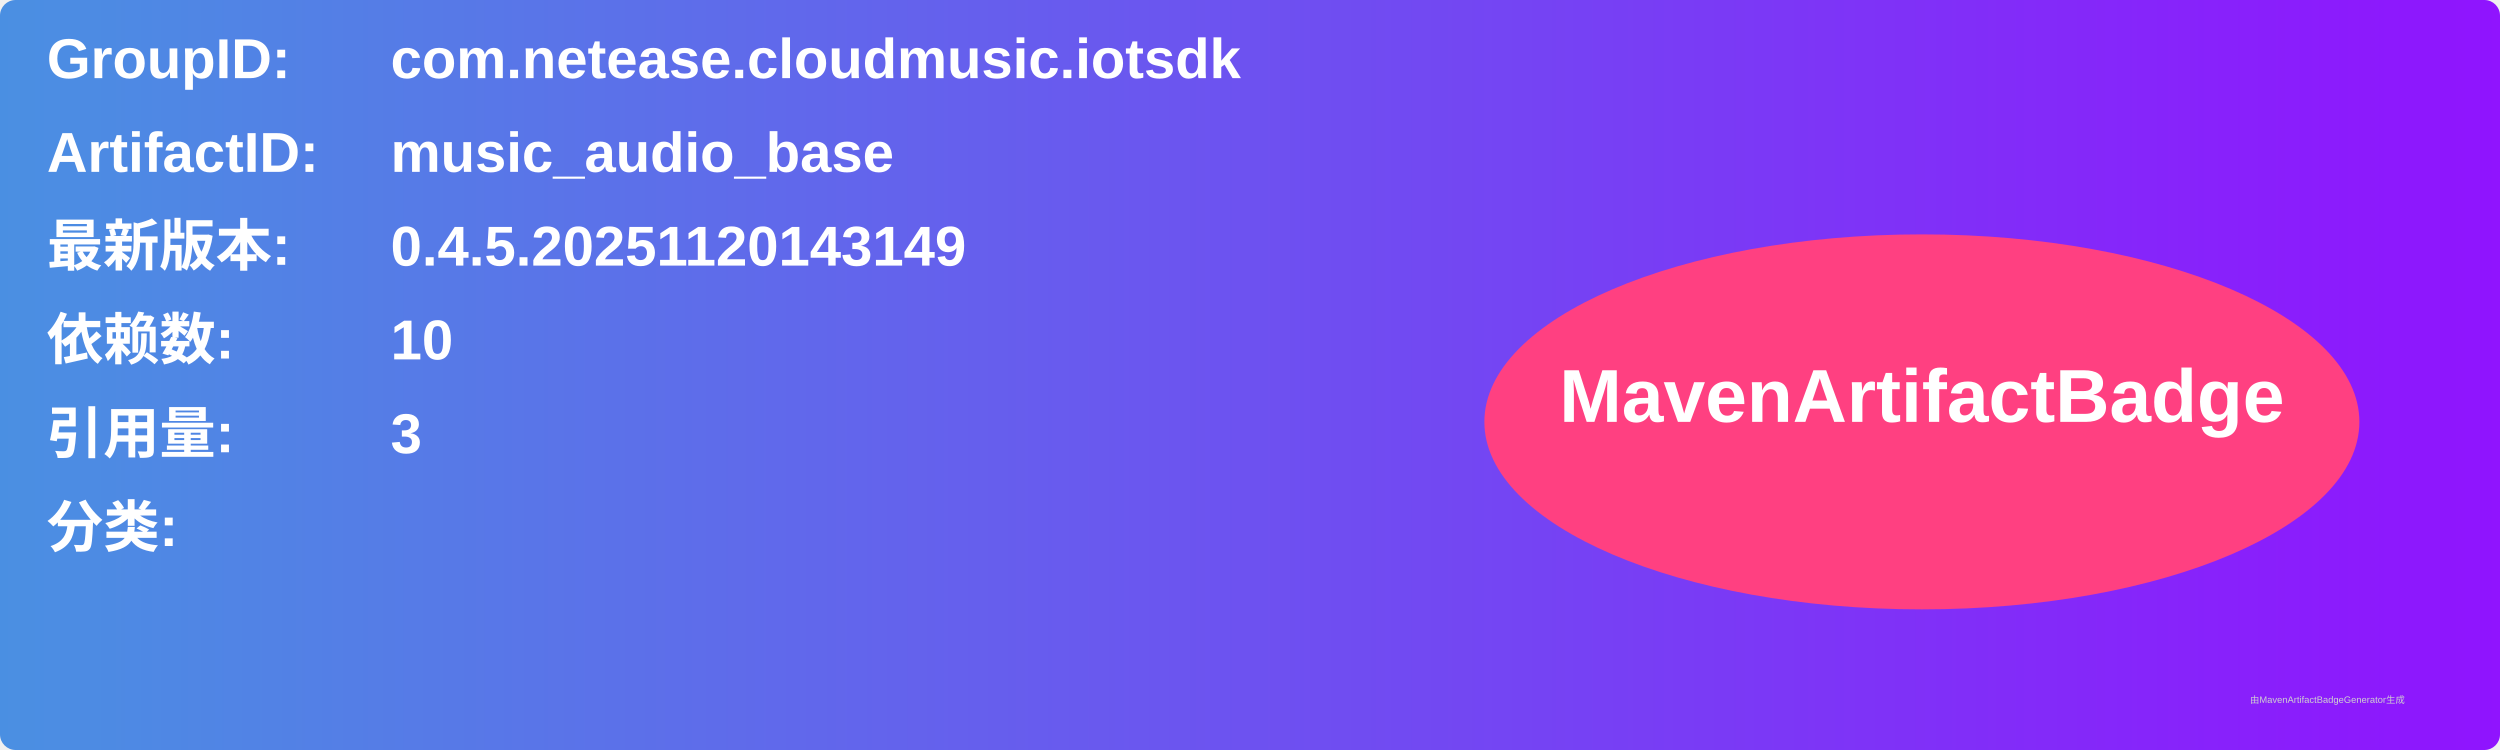
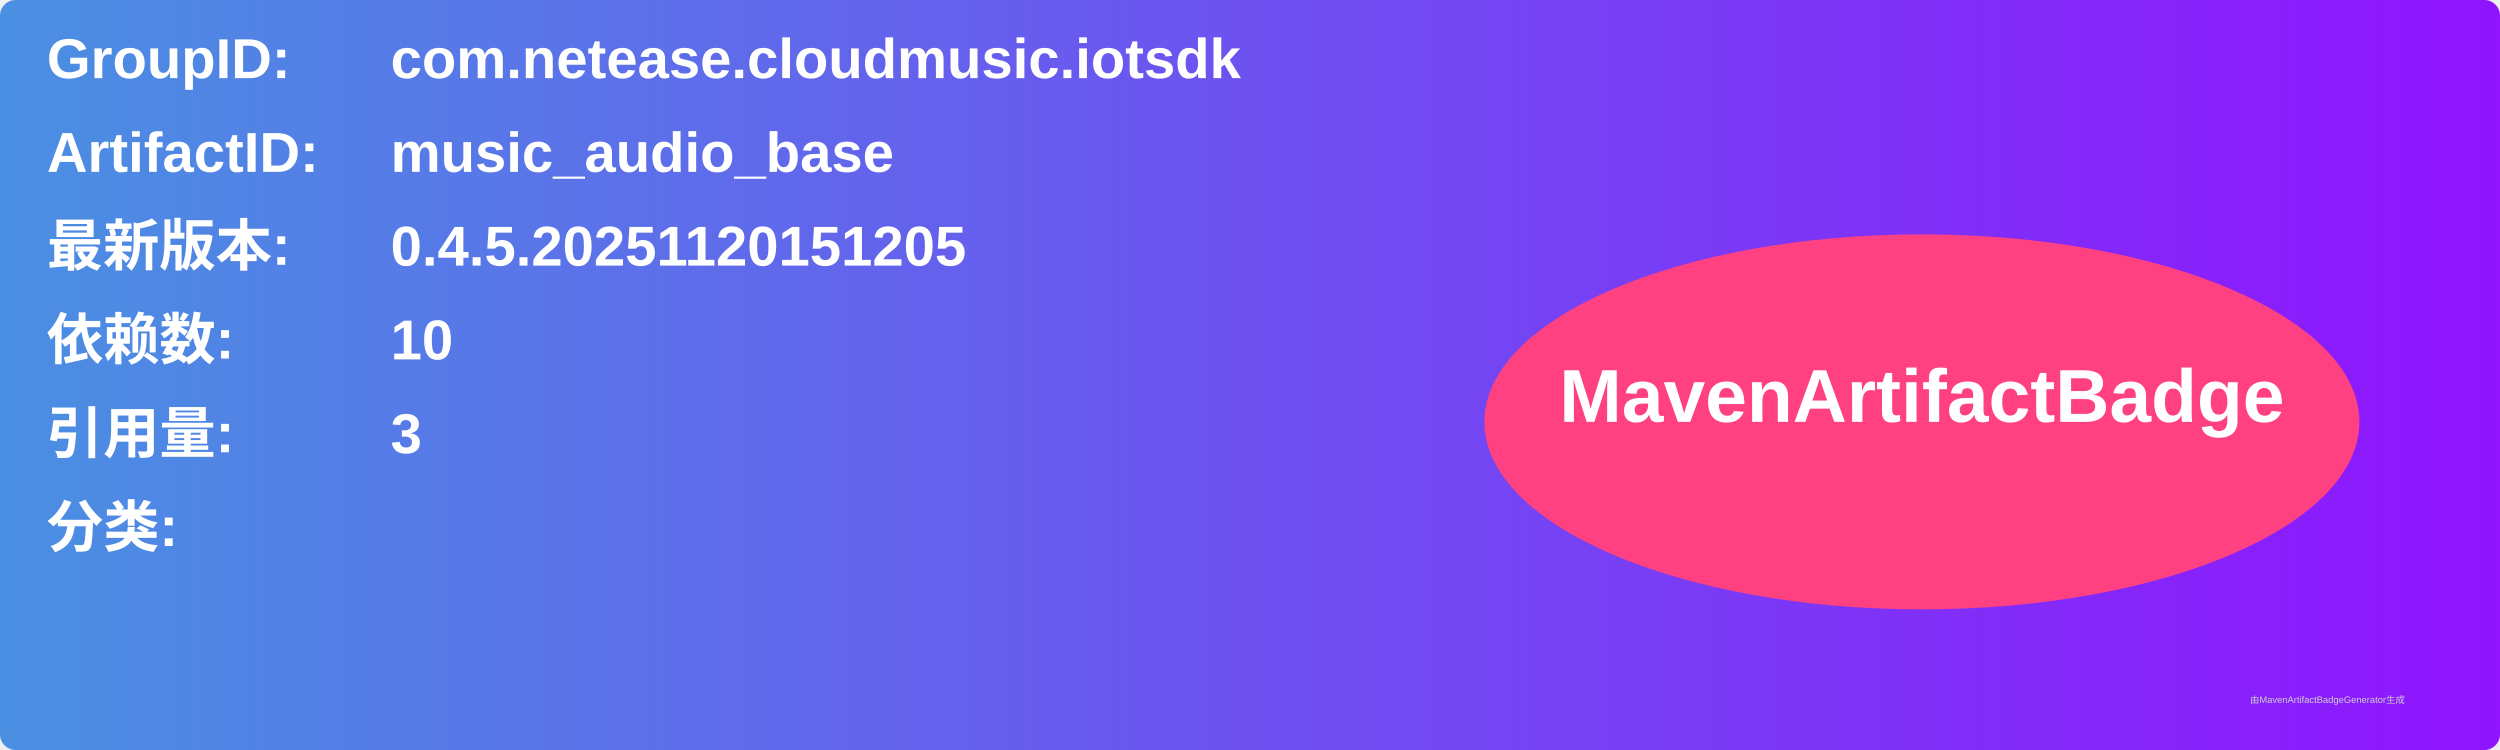
<svg xmlns="http://www.w3.org/2000/svg" width="800" height="240" viewBox="0 0 800 240">
  <linearGradient id="grad" x1="0%" y1="0%" x2="100%" y2="0%">
    <stop offset="0%" stop-color="#4a90e2" />
    <stop offset="100%" stop-color="#9013fe" />
  </linearGradient>
  <rect width="100%" height="100%" rx="5" ry="5" fill="url(#grad)" />
  <g transform="translate(15, 15)">
    <text x="0" y="10" font-family="Arial" font-size="18" fill="white" font-weight="bold" width="260">GroupID:</text>
    <text x="110" y="10" font-family="Arial" font-size="18" fill="white" font-weight="bold" width="460">com.netease.cloudmusic.iotsdk</text>
    <text x="0" y="40" font-family="Arial" font-size="18" fill="white" font-weight="bold" width="260">ArtifactID:</text>
    <text x="110" y="40" font-family="Arial" font-size="18" fill="white" font-weight="bold" width="460">music_audio_base</text>
    <text x="0" y="70" font-family="Arial" font-size="18" fill="white" font-weight="bold">最新版本:</text>
    <text x="110" y="70" font-family="Arial" font-size="18" fill="white" font-weight="bold">
-       <tspan font-weight="bold">0.4.5.20251120143149</tspan>
+       <tspan font-weight="bold">0.4.5.20251120151205</tspan>
    </text>
    <text x="0" y="100" font-family="Arial" font-size="18" fill="white" font-weight="bold">依赖数: </text>
    <text x="110" y="100" font-family="Arial" font-size="18" fill="white">
      <tspan font-weight="bold">10</tspan>
    </text>
    <text x="0" y="130" font-family="Arial" font-size="18" fill="white" font-weight="bold">引用量: </text>
    <text x="110" y="130" font-family="Arial" font-size="18" fill="white">
      <tspan font-weight="bold">3</tspan>
    </text>
    <text x="0" y="160" font-family="Arial" font-size="18" fill="white" font-weight="bold">分类:</text>
    <text x="10" y="190" font-family="Arial" font-size="10" fill="white">
      <tspan font-weight="bold" />
    </text>
    <ellipse cx="600" cy="120" rx="140" ry="60" fill="#ff4081" />
    <text x="600" y="120" text-anchor="middle" font-family="Arial" font-size="24" fill="white" font-weight="bold">MavenArtifactBadge</text>
  </g>
  <text x="720" y="225" font-family="Arial" font-size="3" fill="#d0d0d0">由MavenArtifactBadgeGenerator生成</text>
</svg>
